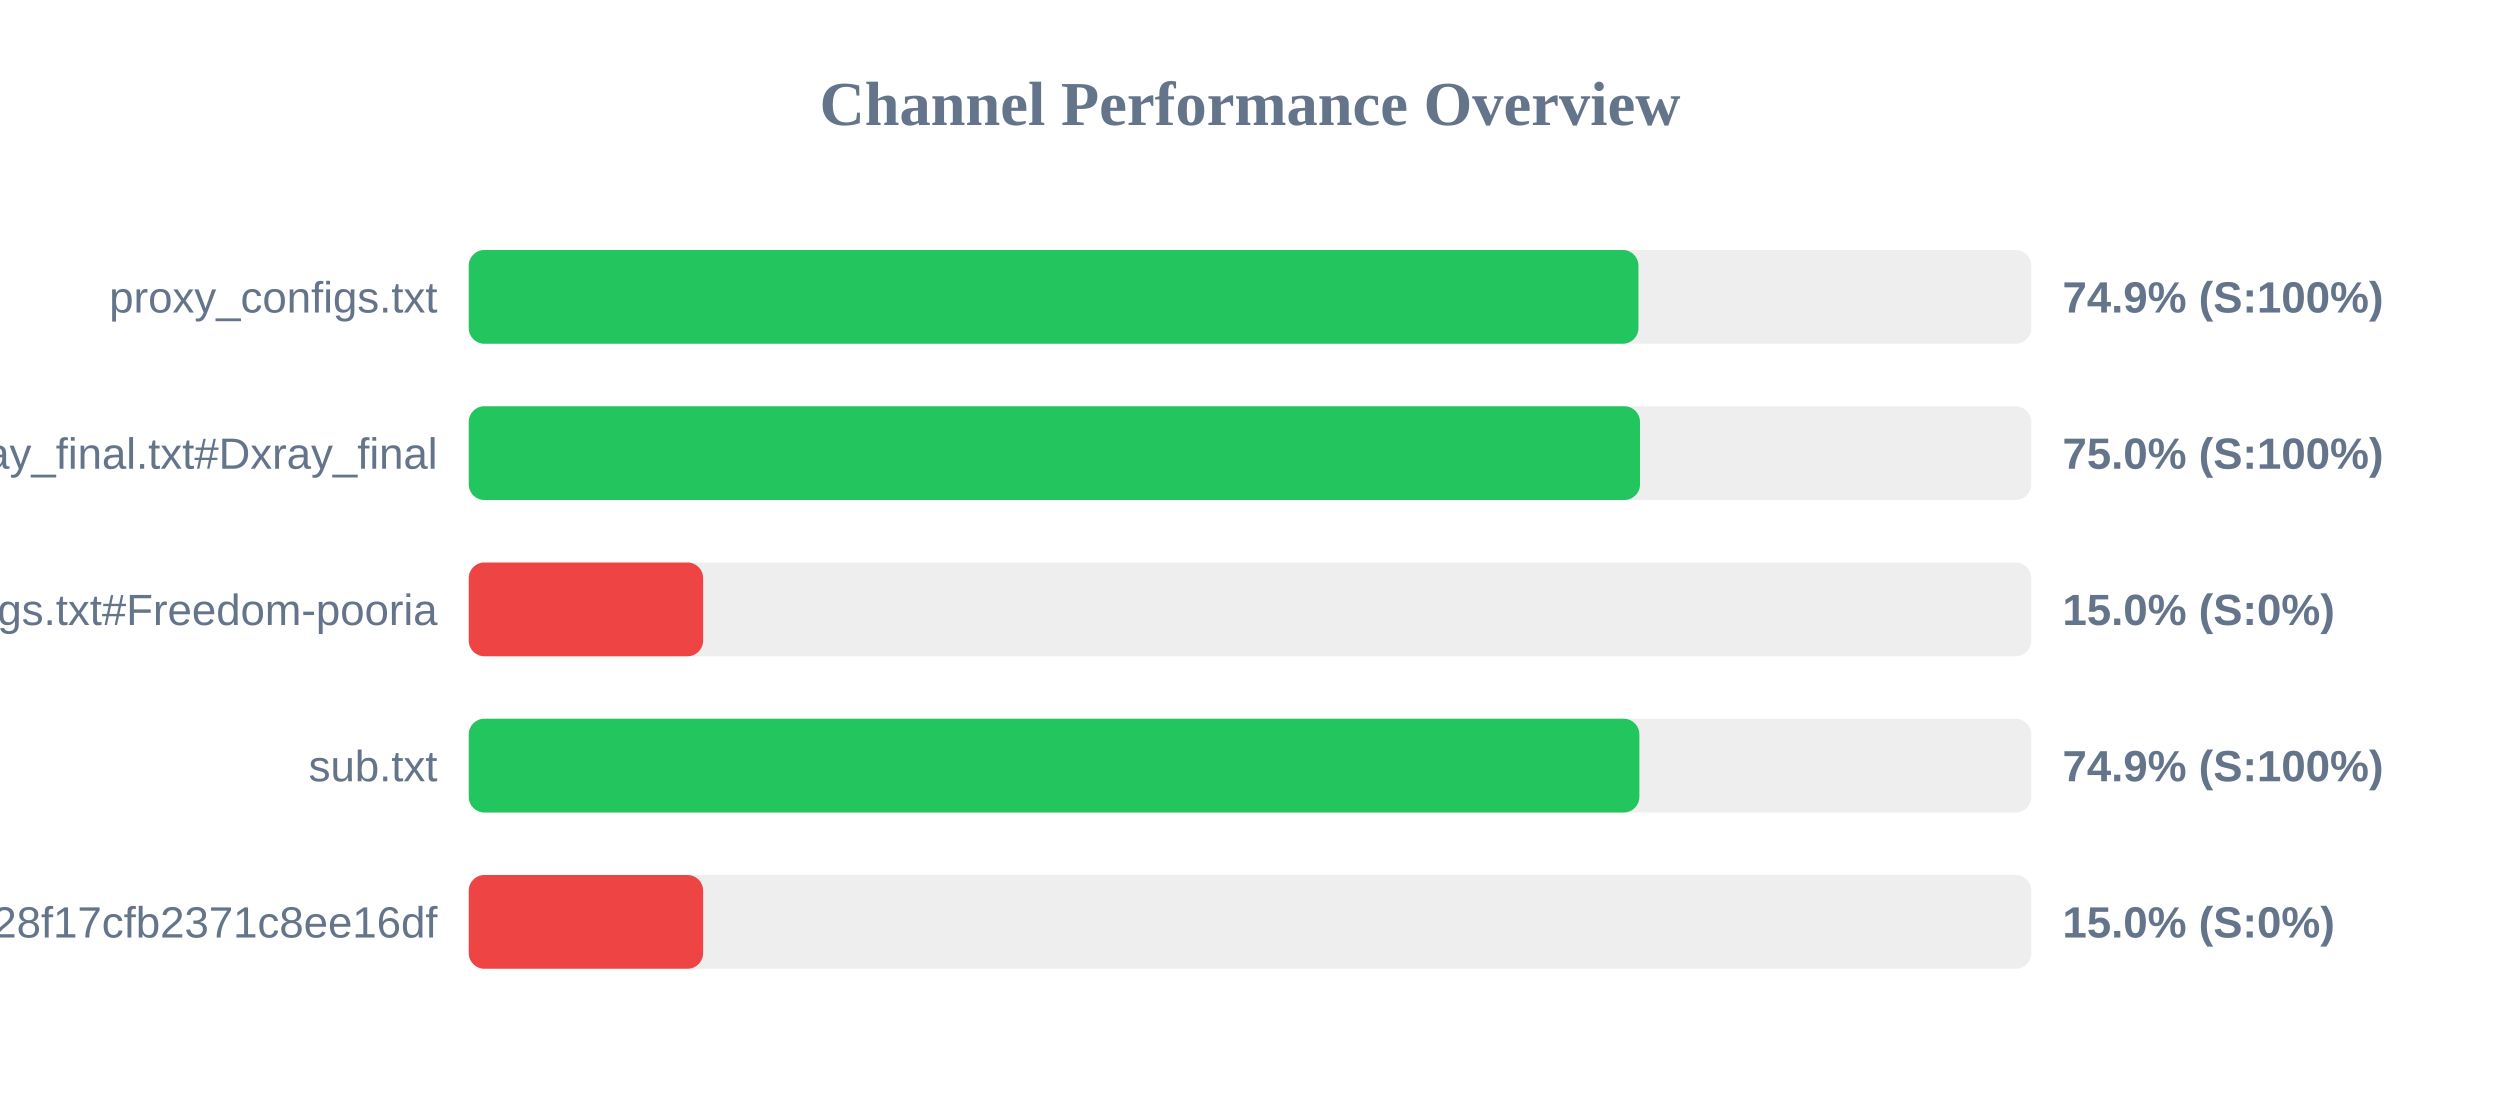
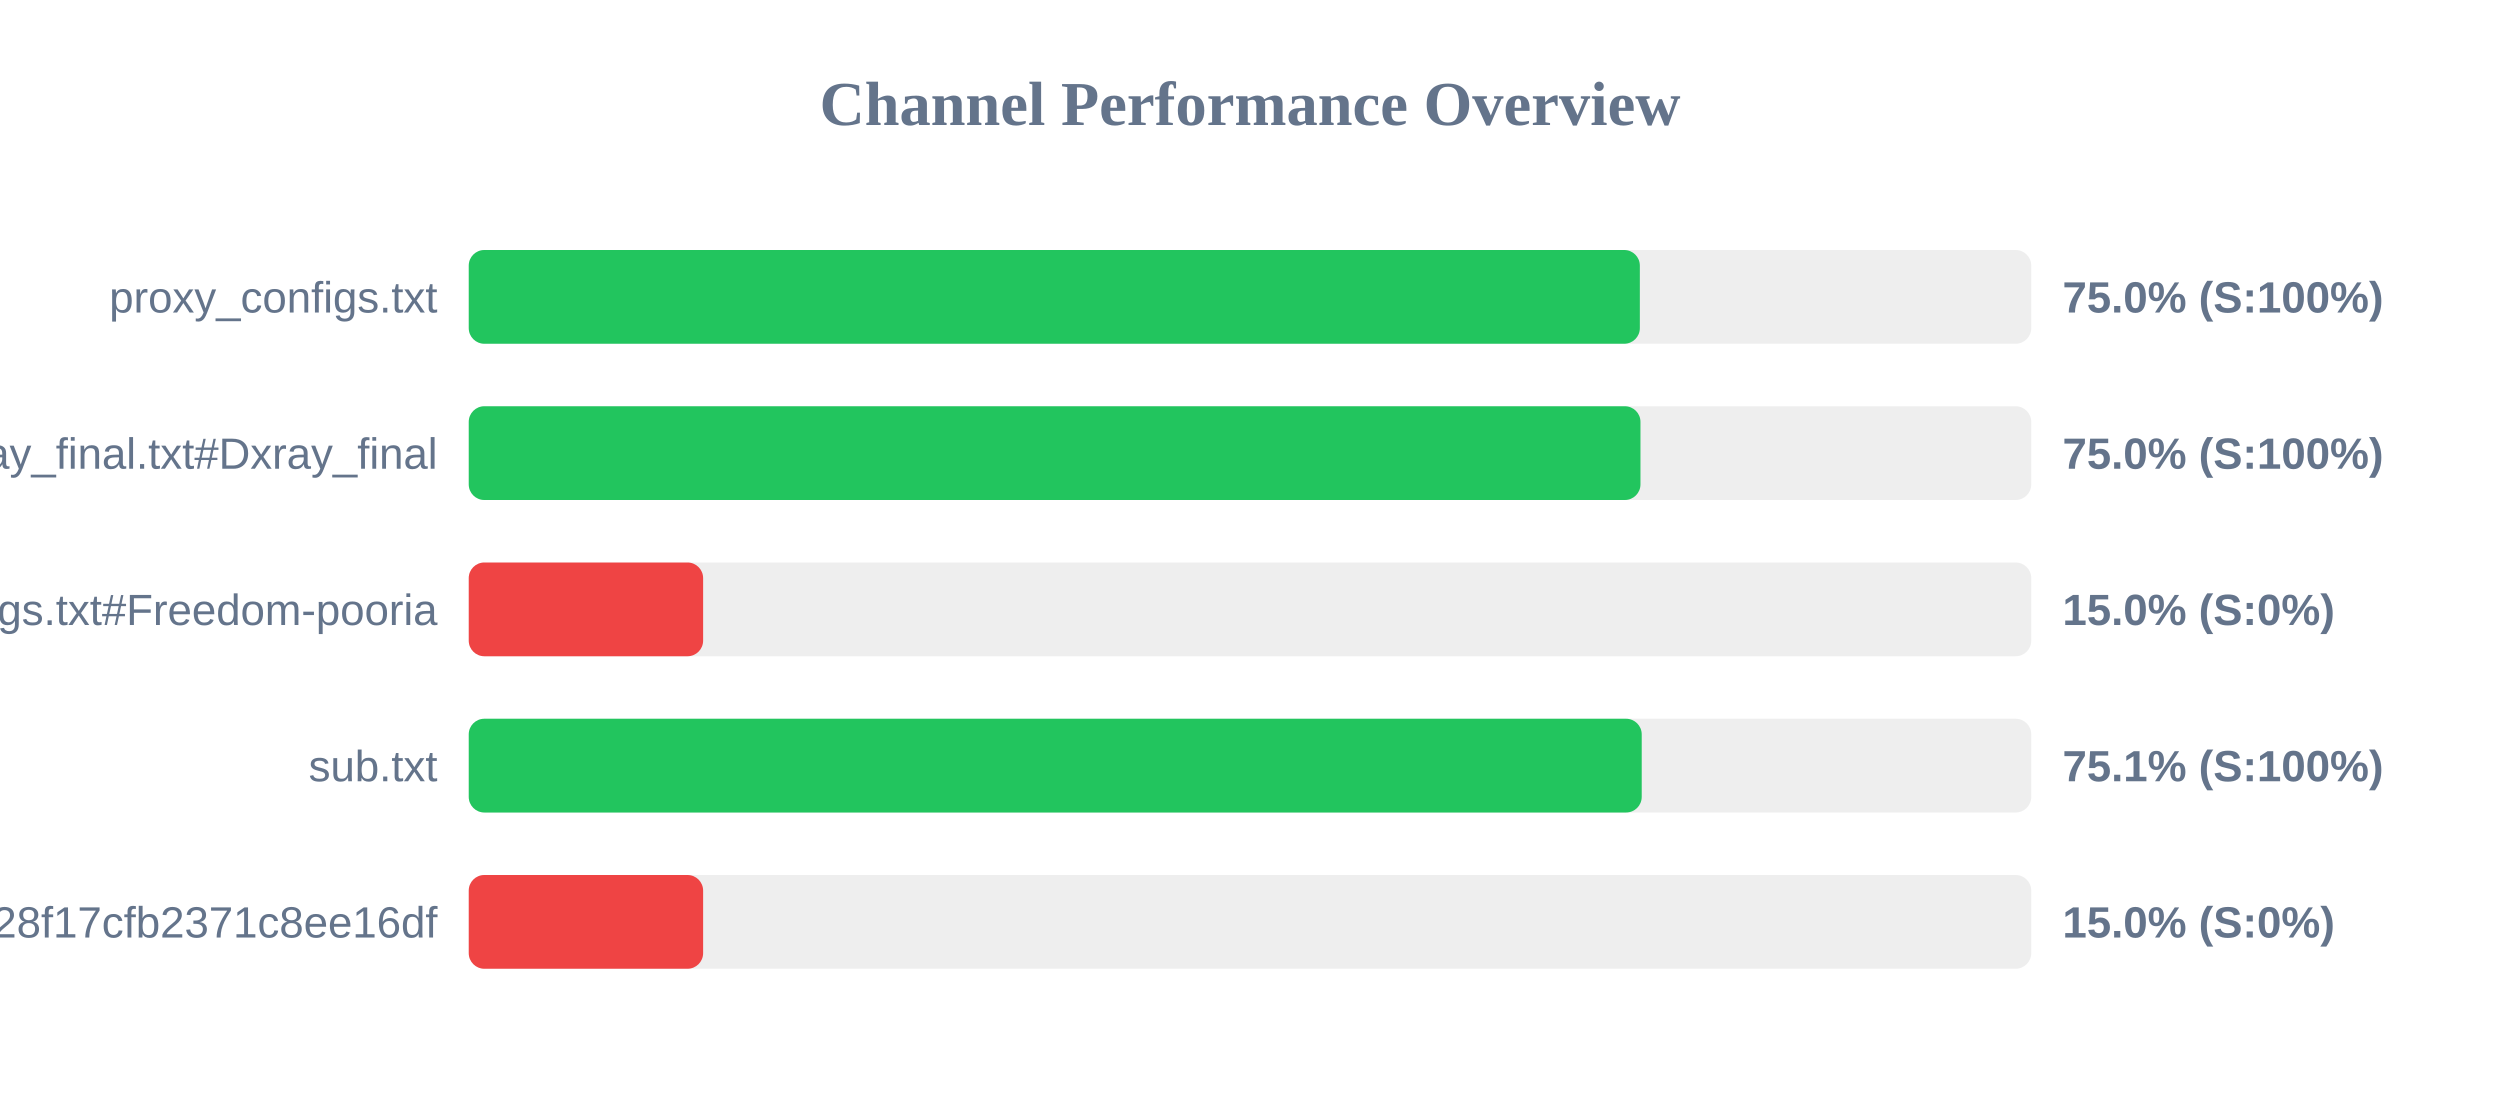
<svg xmlns="http://www.w3.org/2000/svg" width="800" height="350" version="1.1">
  <style>
        .row { font: 14px Arial; fill: #64748b; }
        .score { font: bold 14px Arial; fill: #64748b; }
    </style>
  <text x="400" y="40" text-anchor="middle" font-size="20px" font-weight="bold" fill="#64748b">Channel Performance Overview</text>
  <rect x="150" y="80" width="500" height="30" fill="#eee" rx="5" />
-   <rect x="150" y="80" width="374.3" height="30" fill="#22c55e" rx="5" />
+   <rect x="150" y="80" width="374.75" height="30" fill="#22c55e" rx="5" />
  <text x="140" y="100" text-anchor="end" class="row">proxy_configs.txt</text>
-   <text x="660" y="100" text-anchor="start" class="score">74.9% (S:100%)</text>
+   <text x="660" y="100" text-anchor="start" class="score">75.0% (S:100%)</text>
  <rect x="150" y="130" width="500" height="30" fill="#eee" rx="5" />
-   <rect x="150" y="130" width="374.8" height="30" fill="#22c55e" rx="5" />
+   <rect x="150" y="130" width="374.95" height="30" fill="#22c55e" rx="5" />
  <text x="140" y="150" text-anchor="end" class="row">xray_final.txt#Dxray_final</text>
  <text x="660" y="150" text-anchor="start" class="score">75.0% (S:100%)</text>
  <rect x="150" y="180" width="500" height="30" fill="#eee" rx="5" />
  <rect x="150" y="180" width="75.0" height="30" fill="#ef4444" rx="5" />
  <text x="140" y="200" text-anchor="end" class="row">v2ray_configs.txt#Freedom-pooria</text>
  <text x="660" y="200" text-anchor="start" class="score">15.0% (S:0%)</text>
  <rect x="150" y="230" width="500" height="30" fill="#eee" rx="5" />
-   <rect x="150" y="230" width="374.6" height="30" fill="#22c55e" rx="5" />
+   <rect x="150" y="230" width="375.35" height="30" fill="#22c55e" rx="5" />
  <text x="140" y="250" text-anchor="end" class="row">sub.txt</text>
-   <text x="660" y="250" text-anchor="start" class="score">74.9% (S:100%)</text>
+   <text x="660" y="250" text-anchor="start" class="score">75.1% (S:100%)</text>
  <rect x="150" y="280" width="500" height="30" fill="#eee" rx="5" />
  <rect x="150" y="280" width="75.0" height="30" fill="#ef4444" rx="5" />
  <text x="140" y="300" text-anchor="end" class="row">?token=fedfed7b41b828f17cfb2371c8ee16df</text>
  <text x="660" y="300" text-anchor="start" class="score">15.0% (S:0%)</text>
</svg>
